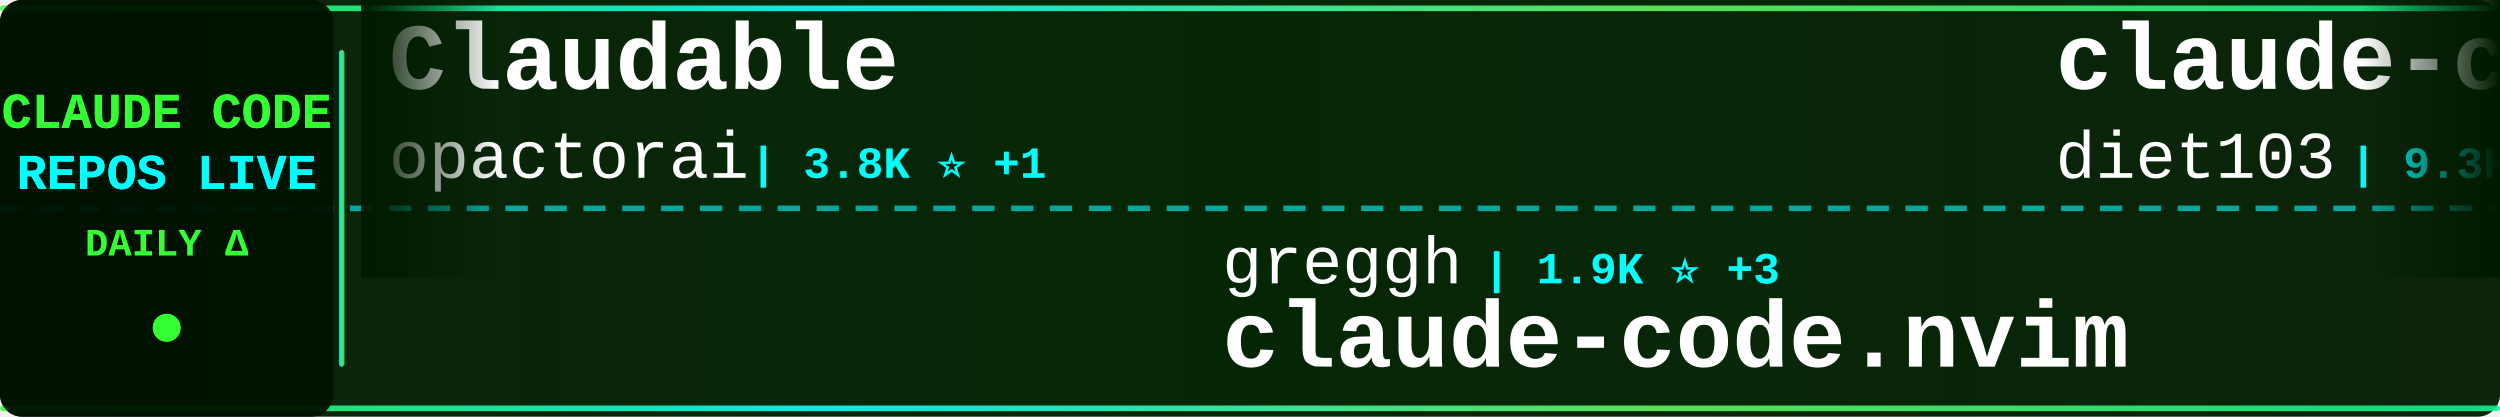
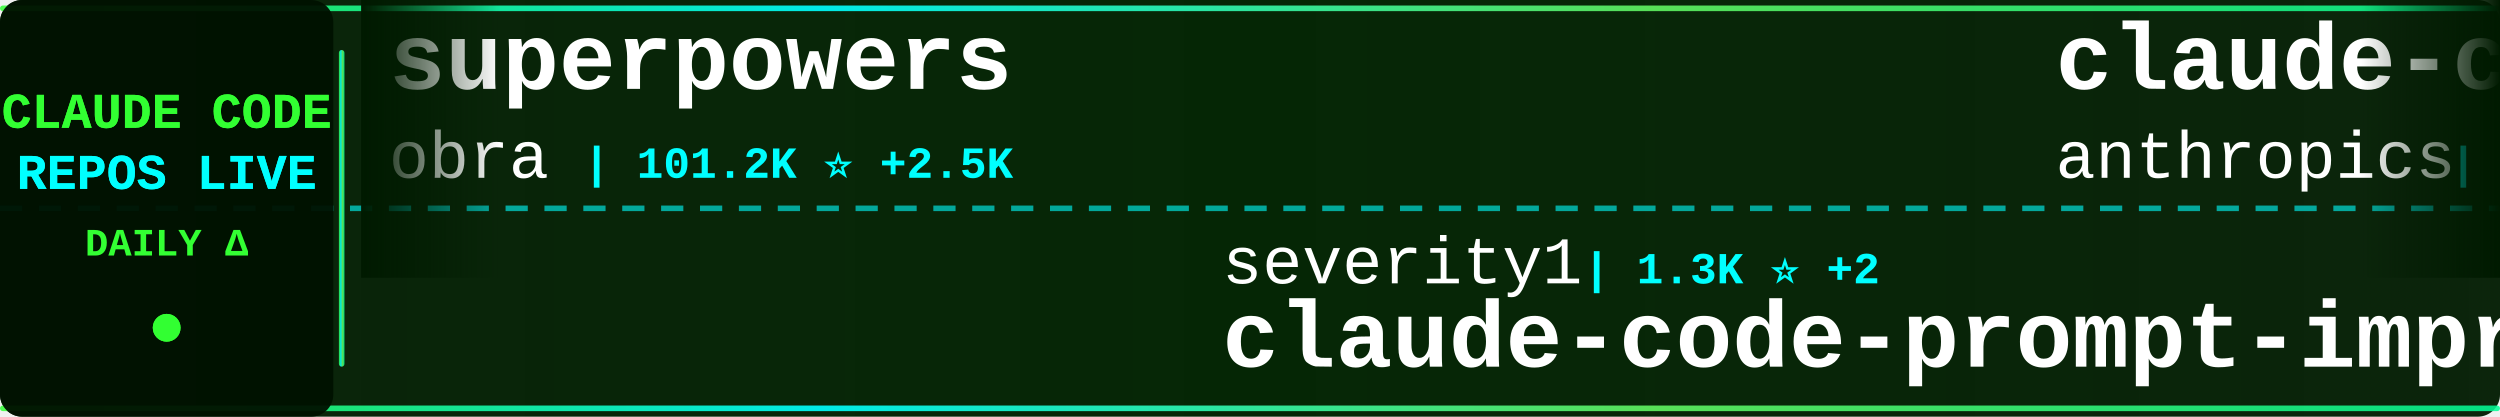
<svg xmlns="http://www.w3.org/2000/svg" width="900" height="150">
  <defs>
    <linearGradient id="tickerBg" x1="0%" y1="0%" x2="100%" y2="0%">
      <stop offset="0%" style="stop-color:#001a00;stop-opacity:0.95" />
      <stop offset="50%" style="stop-color:#002200;stop-opacity:0.98" />
      <stop offset="100%" style="stop-color:#001a00;stop-opacity:0.95" />
    </linearGradient>
    <linearGradient id="borderGrad" x1="0%" y1="0%" x2="100%" y2="0%">
      <stop offset="0%" style="stop-color:#33ff33;stop-opacity:0.85">
        <animate attributeName="stop-opacity" values="0.85;1;0.85" dur="2s" repeatCount="indefinite" />
      </stop>
      <stop offset="33%" style="stop-color:#00ffff;stop-opacity:0.9">
        <animate attributeName="stop-opacity" values="0.9;1;0.9" dur="2.2s" repeatCount="indefinite" />
      </stop>
      <stop offset="66%" style="stop-color:#66ff66;stop-opacity:0.85">
        <animate attributeName="stop-opacity" values="0.85;1;0.85" dur="1.8s" repeatCount="indefinite" />
      </stop>
      <stop offset="100%" style="stop-color:#00ff99;stop-opacity:0.85">
        <animate attributeName="stop-opacity" values="0.85;1;0.85" dur="2s" repeatCount="indefinite" />
      </stop>
    </linearGradient>
    <filter id="textGlow">
      <feGaussianBlur stdDeviation="0.1" result="coloredBlur" />
      <feMerge>
        <feMergeNode in="coloredBlur" />
        <feMergeNode in="SourceGraphic" />
      </feMerge>
    </filter>
    <filter id="metricGlow">
      <feGaussianBlur stdDeviation="0.2" result="coloredBlur" />
      <feMerge>
        <feMergeNode in="coloredBlur" />
        <feMergeNode in="SourceGraphic" />
      </feMerge>
    </filter>
    <linearGradient id="leftFade" x1="0%" y1="0%" x2="100%" y2="0%">
      <stop offset="0%" style="stop-color:#001a00;stop-opacity:1" />
      <stop offset="100%" style="stop-color:#001a00;stop-opacity:0" />
    </linearGradient>
    <linearGradient id="rightFade" x1="0%" y1="0%" x2="100%" y2="0%">
      <stop offset="0%" style="stop-color:#001a00;stop-opacity:0" />
      <stop offset="100%" style="stop-color:#001a00;stop-opacity:1" />
    </linearGradient>
  </defs>
  <rect width="900" height="150" fill="url(#tickerBg)" rx="8" />
  <rect x="0" y="2" width="900" height="2" fill="url(#borderGrad)" rx="1" />
  <rect x="0" y="146" width="900" height="2" fill="url(#borderGrad)" rx="1" />
  <line x1="0" y1="75" x2="900" y2="75" stroke="#00ffff" stroke-width="2" stroke-dasharray="8 6" opacity="0.6" />
  <rect x="0" y="0" width="120" height="150" fill="#001100" opacity="0.95" rx="8" />
  <text x="60" y="46" font-family="'Courier New', monospace" font-size="18" font-weight="bold" fill="#33ff33" text-anchor="middle" filter="url(#textGlow)">
    CLAUDE CODE
  </text>
  <text x="60" y="68" font-family="'Courier New', monospace" font-size="18" font-weight="bold" fill="#00ffff" text-anchor="middle" filter="url(#textGlow)">
    REPOS LIVE
  </text>
  <text x="60" y="92" font-family="'Courier New', monospace" font-size="14" font-weight="bold" fill="#33ff33" text-anchor="middle">
    DAILY Δ
  </text>
  <circle cx="60" cy="118" r="5" fill="#33ff33" filter="url(#metricGlow)">
    <animate attributeName="r" values="4;6;4" dur="1.5s" repeatCount="indefinite" />
    <animate attributeName="opacity" values="0.6;1;0.6" dur="1.5s" repeatCount="indefinite" />
  </circle>
  <rect x="122" y="18" width="2" height="114" fill="url(#borderGrad)" rx="1" />
  <clipPath id="tickerClip">
    <rect x="130" y="0" width="770" height="150" />
  </clipPath>
  <g clip-path="url(#tickerClip)">
    <g id="tickerItems">
      <animateTransform attributeName="transform" attributeType="XML" type="translate" from="0 0" to="-3000 0" dur="54s" repeatCount="indefinite" />
      <g transform="translate(0, 0)">
-         <text x="140" y="32" font-family="'Courier New', monospace" font-size="34" font-weight="bold" fill="#ffffff">Claudable</text>
-         <text x="140" y="64" font-family="'Courier New', monospace" font-size="24" font-weight="normal" fill="#ffffff" opacity="1.0">opactorai</text>
-         <text x="270" y="64" font-family="'Courier New', monospace" font-size="16" font-weight="bold" fill="#00ffff"> | 3.8K ⭐ +1</text>
+         <text x="140" y="32" font-family="'Courier New', monospace" font-size="34" font-weight="bold" fill="#ffffff">superpowers</text>
+         <text x="140" y="64" font-family="'Courier New', monospace" font-size="24" font-weight="normal" fill="#ffffff" opacity="1.0">obra</text>
+         <text x="210" y="64" font-family="'Courier New', monospace" font-size="16" font-weight="bold" fill="#00ffff"> | 101.2K ⭐ +2.5K</text>
      </g>
      <g transform="translate(300, 0)">
-         <text x="140" y="102" font-family="'Courier New', monospace" font-size="24" font-weight="normal" fill="#ffffff" opacity="1.0">greggh</text>
-         <text x="234" y="102" font-family="'Courier New', monospace" font-size="16" font-weight="bold" fill="#00ffff"> | 1.9K ⭐ +3</text>
-         <text x="140" y="132" font-family="'Courier New', monospace" font-size="34" font-weight="bold" fill="#ffffff">claude-code.nvim</text>
+         <text x="140" y="102" font-family="'Courier New', monospace" font-size="24" font-weight="normal" fill="#ffffff" opacity="1.0">severity1</text>
+         <text x="270" y="102" font-family="'Courier New', monospace" font-size="16" font-weight="bold" fill="#00ffff"> | 1.3K ⭐ +2</text>
+         <text x="140" y="132" font-family="'Courier New', monospace" font-size="34" font-weight="bold" fill="#ffffff">claude-code-prompt-impro...</text>
      </g>
      <g transform="translate(600, 0)">
-         <text x="140" y="32" font-family="'Courier New', monospace" font-size="34" font-weight="bold" fill="#ffffff">claude-code-infrastructu...</text>
-         <text x="140" y="64" font-family="'Courier New', monospace" font-size="24" font-weight="normal" fill="#ffffff" opacity="1.0">diet103</text>
-         <text x="246" y="64" font-family="'Courier New', monospace" font-size="16" font-weight="bold" fill="#00ffff"> | 9.3K ⭐ +12</text>
+         <text x="140" y="32" font-family="'Courier New', monospace" font-size="34" font-weight="bold" fill="#ffffff">claude-code</text>
+         <text x="140" y="64" font-family="'Courier New', monospace" font-size="24" font-weight="normal" fill="#ffffff" opacity="1.0">anthropics</text>
+         <text x="282" y="64" font-family="'Courier New', monospace" font-size="16" font-weight="bold" fill="#00ffff"> | 80.5K ⭐ +499</text>
      </g>
      <g transform="translate(900, 0)">
-         <text x="140" y="102" font-family="'Courier New', monospace" font-size="24" font-weight="normal" fill="#ffffff" opacity="1.0">Njengah</text>
-         <text x="246" y="102" font-family="'Courier New', monospace" font-size="16" font-weight="bold" fill="#00ffff"> | 1.5K ⭐ +3</text>
-         <text x="140" y="132" font-family="'Courier New', monospace" font-size="34" font-weight="bold" fill="#ffffff">claude-code-cheat-sheet</text>
+         <text x="140" y="102" font-family="'Courier New', monospace" font-size="24" font-weight="normal" fill="#ffffff" opacity="1.0">manzaltu</text>
+         <text x="258" y="102" font-family="'Courier New', monospace" font-size="16" font-weight="bold" fill="#00ffff"> | 1.4K ⭐ +2</text>
+         <text x="140" y="132" font-family="'Courier New', monospace" font-size="34" font-weight="bold" fill="#ffffff">claude-code-ide.el</text>
      </g>
      <g transform="translate(1200, 0)">
-         <text x="140" y="32" font-family="'Courier New', monospace" font-size="34" font-weight="bold" fill="#ffffff">claude-code-sub-agents</text>
-         <text x="140" y="64" font-family="'Courier New', monospace" font-size="24" font-weight="normal" fill="#ffffff" opacity="1.0">lst97</text>
-         <text x="222" y="64" font-family="'Courier New', monospace" font-size="16" font-weight="bold" fill="#00ffff"> | 1.5K ⭐ +6</text>
+         <text x="140" y="32" font-family="'Courier New', monospace" font-size="34" font-weight="bold" fill="#ffffff">claude-agent-sdk-demos</text>
+         <text x="140" y="64" font-family="'Courier New', monospace" font-size="24" font-weight="normal" fill="#ffffff" opacity="1.0">anthropics</text>
+         <text x="282" y="64" font-family="'Courier New', monospace" font-size="16" font-weight="bold" fill="#00ffff"> | 1.8K ⭐ +12</text>
      </g>
      <g transform="translate(1500, 0)">
-         <text x="140" y="102" font-family="'Courier New', monospace" font-size="24" font-weight="normal" fill="#ffffff" opacity="1.0">anthropics</text>
-         <text x="282" y="102" font-family="'Courier New', monospace" font-size="16" font-weight="bold" fill="#00ffff"> | 13.3K ⭐ +595</text>
-         <text x="140" y="132" font-family="'Courier New', monospace" font-size="34" font-weight="bold" fill="#ffffff">claude-plugins-official</text>
+         <text x="140" y="102" font-family="'Courier New', monospace" font-size="24" font-weight="normal" fill="#ffffff" opacity="1.0">lst97</text>
+         <text x="222" y="102" font-family="'Courier New', monospace" font-size="16" font-weight="bold" fill="#00ffff"> | 1.5K ⭐ +5</text>
+         <text x="140" y="132" font-family="'Courier New', monospace" font-size="34" font-weight="bold" fill="#ffffff">claude-code-sub-agents</text>
      </g>
      <g transform="translate(1800, 0)">
-         <text x="140" y="32" font-family="'Courier New', monospace" font-size="34" font-weight="bold" fill="#ffffff">claude-code-security-rev...</text>
-         <text x="140" y="64" font-family="'Courier New', monospace" font-size="24" font-weight="normal" fill="#ffffff" opacity="1.0">anthropics</text>
-         <text x="282" y="64" font-family="'Courier New', monospace" font-size="16" font-weight="bold" fill="#00ffff"> | 3.9K ⭐ +25</text>
+         <text x="140" y="32" font-family="'Courier New', monospace" font-size="34" font-weight="bold" fill="#ffffff">edmunds-claude-code</text>
+         <text x="140" y="64" font-family="'Courier New', monospace" font-size="24" font-weight="normal" fill="#ffffff" opacity="1.0">edmund-io</text>
+         <text x="270" y="64" font-family="'Courier New', monospace" font-size="16" font-weight="bold" fill="#00ffff"> | 1.3K ⭐ +2</text>
      </g>
      <g transform="translate(2100, 0)">
-         <text x="140" y="102" font-family="'Courier New', monospace" font-size="24" font-weight="normal" fill="#ffffff" opacity="1.0">disler</text>
-         <text x="234" y="102" font-family="'Courier New', monospace" font-size="16" font-weight="bold" fill="#00ffff"> | 3.3K ⭐ +10</text>
-         <text x="140" y="132" font-family="'Courier New', monospace" font-size="34" font-weight="bold" fill="#ffffff">claude-code-hooks-master...</text>
+         <text x="140" y="102" font-family="'Courier New', monospace" font-size="24" font-weight="normal" fill="#ffffff" opacity="1.0">pedrohcgs</text>
+         <text x="270" y="102" font-family="'Courier New', monospace" font-size="16" font-weight="bold" fill="#00ffff"> | 704 ⭐ +14</text>
+         <text x="140" y="132" font-family="'Courier New', monospace" font-size="34" font-weight="bold" fill="#ffffff">claude-code-my-workflow</text>
      </g>
      <g transform="translate(2400, 0)">
-         <text x="140" y="32" font-family="'Courier New', monospace" font-size="34" font-weight="bold" fill="#ffffff">idea-claude-code-gui</text>
-         <text x="140" y="64" font-family="'Courier New', monospace" font-size="24" font-weight="normal" fill="#ffffff" opacity="1.0">zhukunpenglinyutong</text>
-         <text x="390" y="64" font-family="'Courier New', monospace" font-size="16" font-weight="bold" fill="#00ffff"> | 2.0K ⭐ +32</text>
+         <text x="140" y="32" font-family="'Courier New', monospace" font-size="34" font-weight="bold" fill="#ffffff">claude-code-best-practic...</text>
+         <text x="140" y="64" font-family="'Courier New', monospace" font-size="24" font-weight="normal" fill="#ffffff" opacity="1.0">shanraisshan</text>
+         <text x="306" y="64" font-family="'Courier New', monospace" font-size="16" font-weight="bold" fill="#00ffff"> | 19.3K ⭐ +486</text>
      </g>
      <g transform="translate(2700, 0)">
-         <text x="140" y="102" font-family="'Courier New', monospace" font-size="24" font-weight="normal" fill="#ffffff" opacity="1.0">ChrisWiles</text>
-         <text x="282" y="102" font-family="'Courier New', monospace" font-size="16" font-weight="bold" fill="#00ffff"> | 5.5K ⭐ +6</text>
-         <text x="140" y="132" font-family="'Courier New', monospace" font-size="34" font-weight="bold" fill="#ffffff">claude-code-showcase</text>
+         <text x="140" y="102" font-family="'Courier New', monospace" font-size="24" font-weight="normal" fill="#ffffff" opacity="1.0">numman-ali</text>
+         <text x="282" y="102" font-family="'Courier New', monospace" font-size="16" font-weight="bold" fill="#00ffff"> | 9.1K ⭐ +28</text>
+         <text x="140" y="132" font-family="'Courier New', monospace" font-size="34" font-weight="bold" fill="#ffffff">openskills</text>
      </g>
      <g transform="translate(3000, 0)">
-         <text x="140" y="32" font-family="'Courier New', monospace" font-size="34" font-weight="bold" fill="#ffffff">Claudable</text>
-         <text x="140" y="64" font-family="'Courier New', monospace" font-size="24" font-weight="normal" fill="#ffffff" opacity="1.0">opactorai</text>
-         <text x="270" y="64" font-family="'Courier New', monospace" font-size="16" font-weight="bold" fill="#00ffff"> | 3.8K ⭐ +1</text>
+         <text x="140" y="32" font-family="'Courier New', monospace" font-size="34" font-weight="bold" fill="#ffffff">superpowers</text>
+         <text x="140" y="64" font-family="'Courier New', monospace" font-size="24" font-weight="normal" fill="#ffffff" opacity="1.0">obra</text>
+         <text x="210" y="64" font-family="'Courier New', monospace" font-size="16" font-weight="bold" fill="#00ffff"> | 101.2K ⭐ +2.5K</text>
      </g>
      <g transform="translate(3300, 0)">
-         <text x="140" y="102" font-family="'Courier New', monospace" font-size="24" font-weight="normal" fill="#ffffff" opacity="1.0">greggh</text>
-         <text x="234" y="102" font-family="'Courier New', monospace" font-size="16" font-weight="bold" fill="#00ffff"> | 1.9K ⭐ +3</text>
-         <text x="140" y="132" font-family="'Courier New', monospace" font-size="34" font-weight="bold" fill="#ffffff">claude-code.nvim</text>
+         <text x="140" y="102" font-family="'Courier New', monospace" font-size="24" font-weight="normal" fill="#ffffff" opacity="1.0">severity1</text>
+         <text x="270" y="102" font-family="'Courier New', monospace" font-size="16" font-weight="bold" fill="#00ffff"> | 1.3K ⭐ +2</text>
+         <text x="140" y="132" font-family="'Courier New', monospace" font-size="34" font-weight="bold" fill="#ffffff">claude-code-prompt-impro...</text>
      </g>
      <g transform="translate(3600, 0)">
-         <text x="140" y="32" font-family="'Courier New', monospace" font-size="34" font-weight="bold" fill="#ffffff">claude-code-infrastructu...</text>
-         <text x="140" y="64" font-family="'Courier New', monospace" font-size="24" font-weight="normal" fill="#ffffff" opacity="1.0">diet103</text>
-         <text x="246" y="64" font-family="'Courier New', monospace" font-size="16" font-weight="bold" fill="#00ffff"> | 9.3K ⭐ +12</text>
+         <text x="140" y="32" font-family="'Courier New', monospace" font-size="34" font-weight="bold" fill="#ffffff">claude-code</text>
+         <text x="140" y="64" font-family="'Courier New', monospace" font-size="24" font-weight="normal" fill="#ffffff" opacity="1.0">anthropics</text>
+         <text x="282" y="64" font-family="'Courier New', monospace" font-size="16" font-weight="bold" fill="#00ffff"> | 80.5K ⭐ +499</text>
      </g>
      <g transform="translate(3900, 0)">
-         <text x="140" y="102" font-family="'Courier New', monospace" font-size="24" font-weight="normal" fill="#ffffff" opacity="1.0">Njengah</text>
-         <text x="246" y="102" font-family="'Courier New', monospace" font-size="16" font-weight="bold" fill="#00ffff"> | 1.5K ⭐ +3</text>
-         <text x="140" y="132" font-family="'Courier New', monospace" font-size="34" font-weight="bold" fill="#ffffff">claude-code-cheat-sheet</text>
+         <text x="140" y="102" font-family="'Courier New', monospace" font-size="24" font-weight="normal" fill="#ffffff" opacity="1.0">manzaltu</text>
+         <text x="258" y="102" font-family="'Courier New', monospace" font-size="16" font-weight="bold" fill="#00ffff"> | 1.4K ⭐ +2</text>
+         <text x="140" y="132" font-family="'Courier New', monospace" font-size="34" font-weight="bold" fill="#ffffff">claude-code-ide.el</text>
      </g>
    </g>
  </g>
  <rect x="130" y="0" width="50" height="100" fill="url(#leftFade)" />
  <rect x="850" y="0" width="50" height="100" fill="url(#rightFade)" />
</svg>
